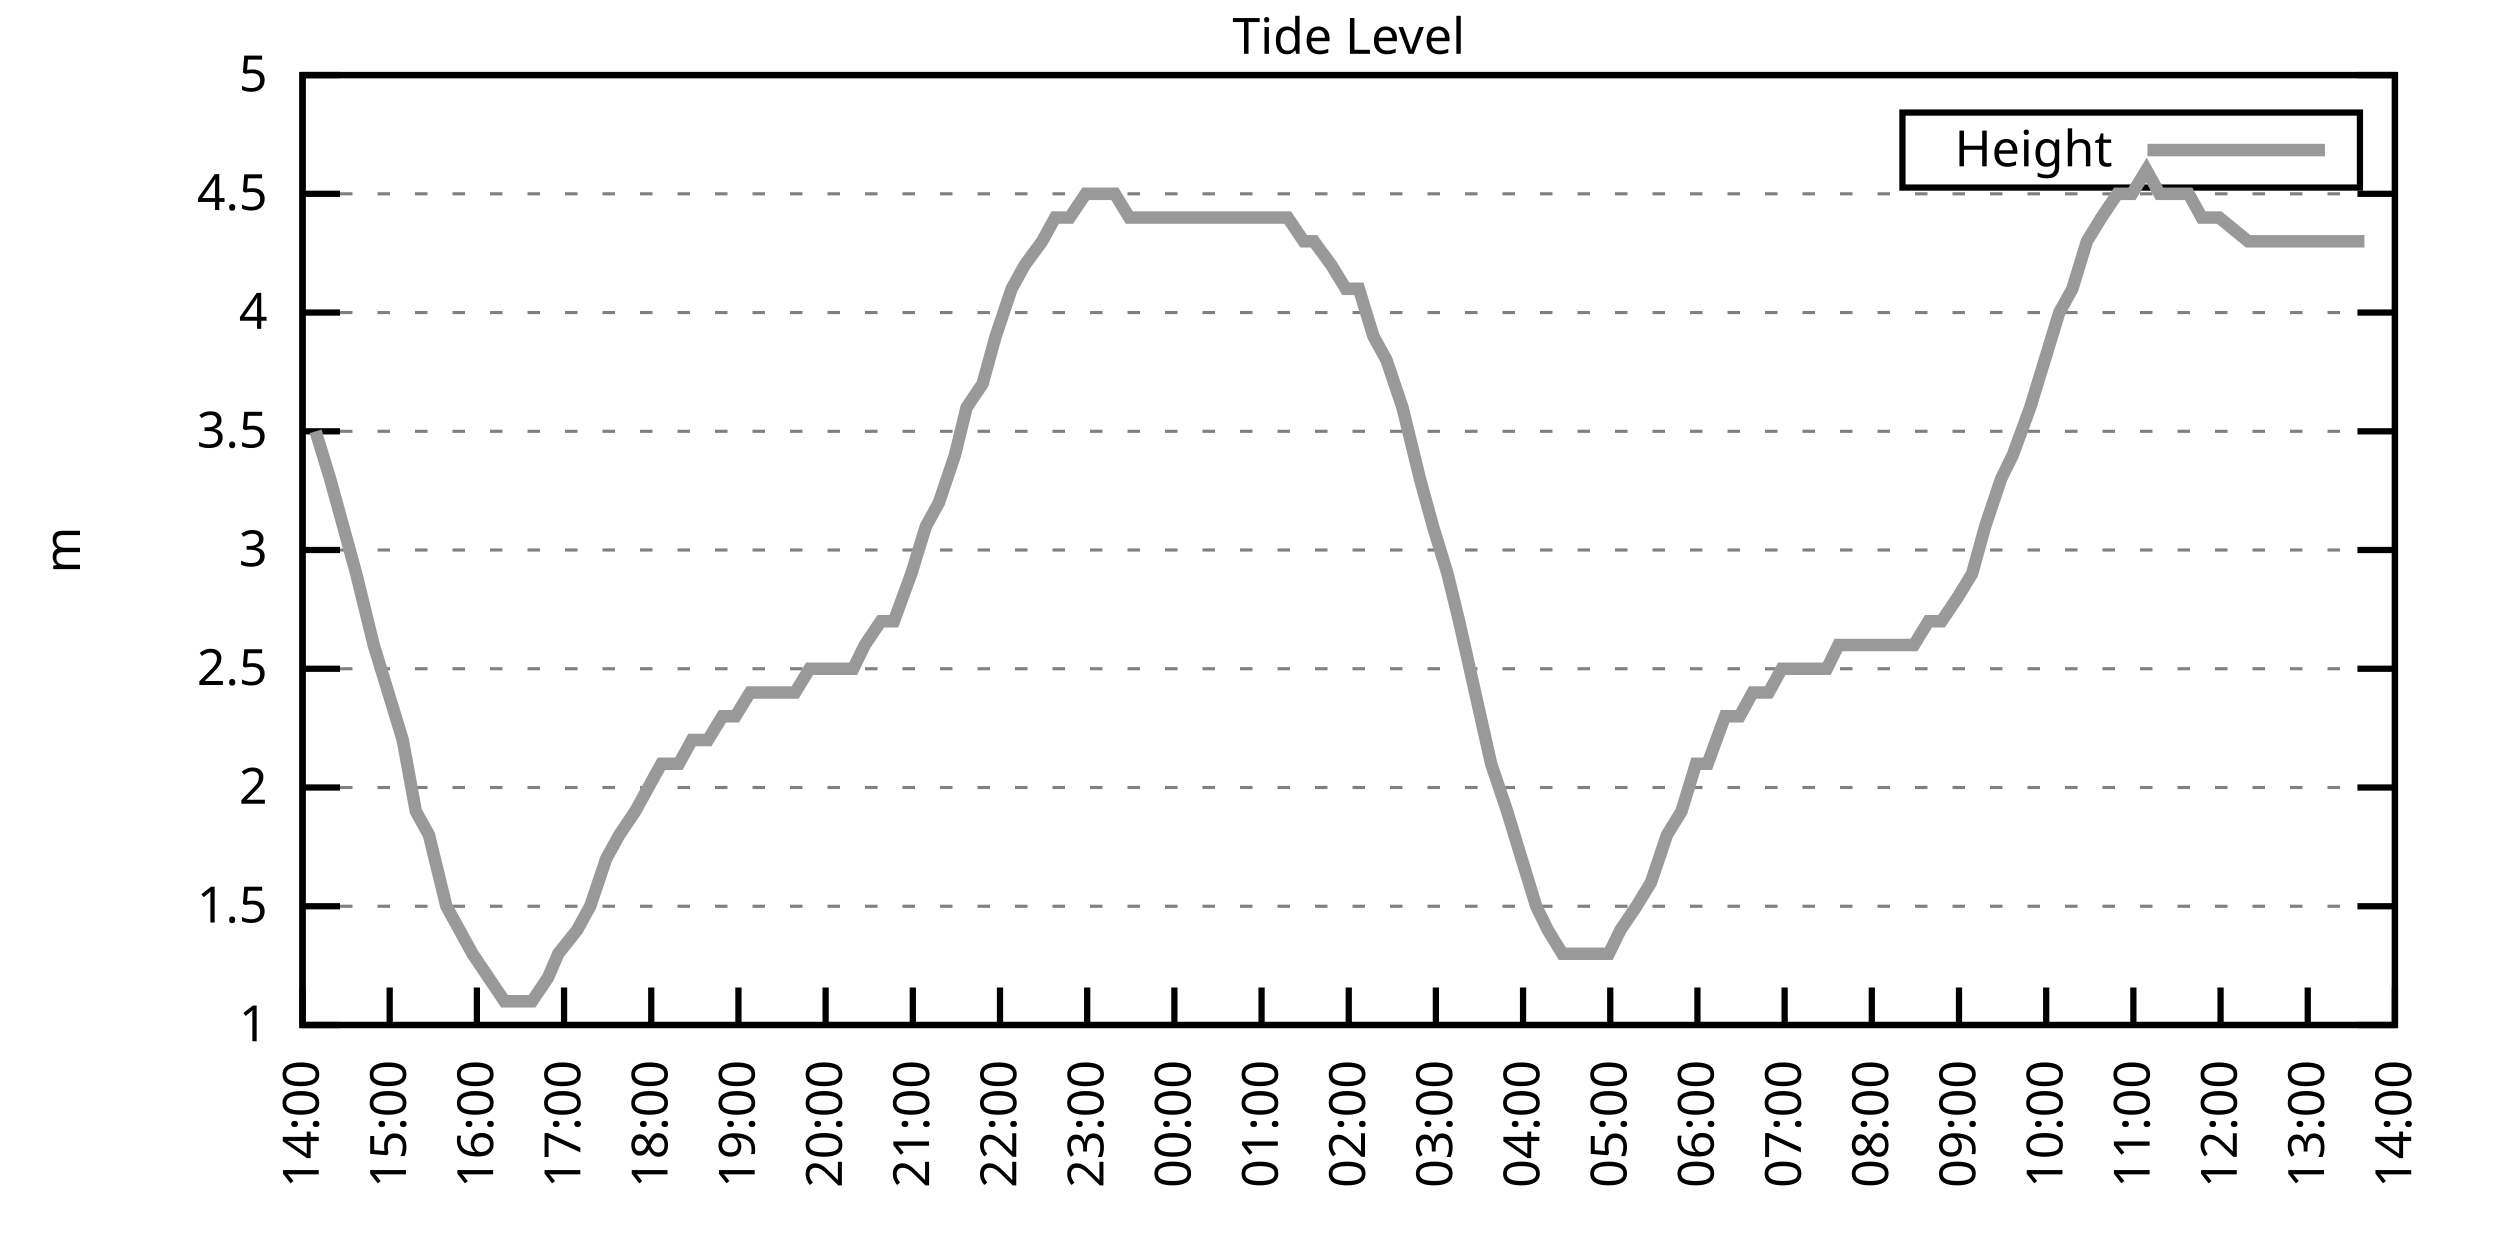
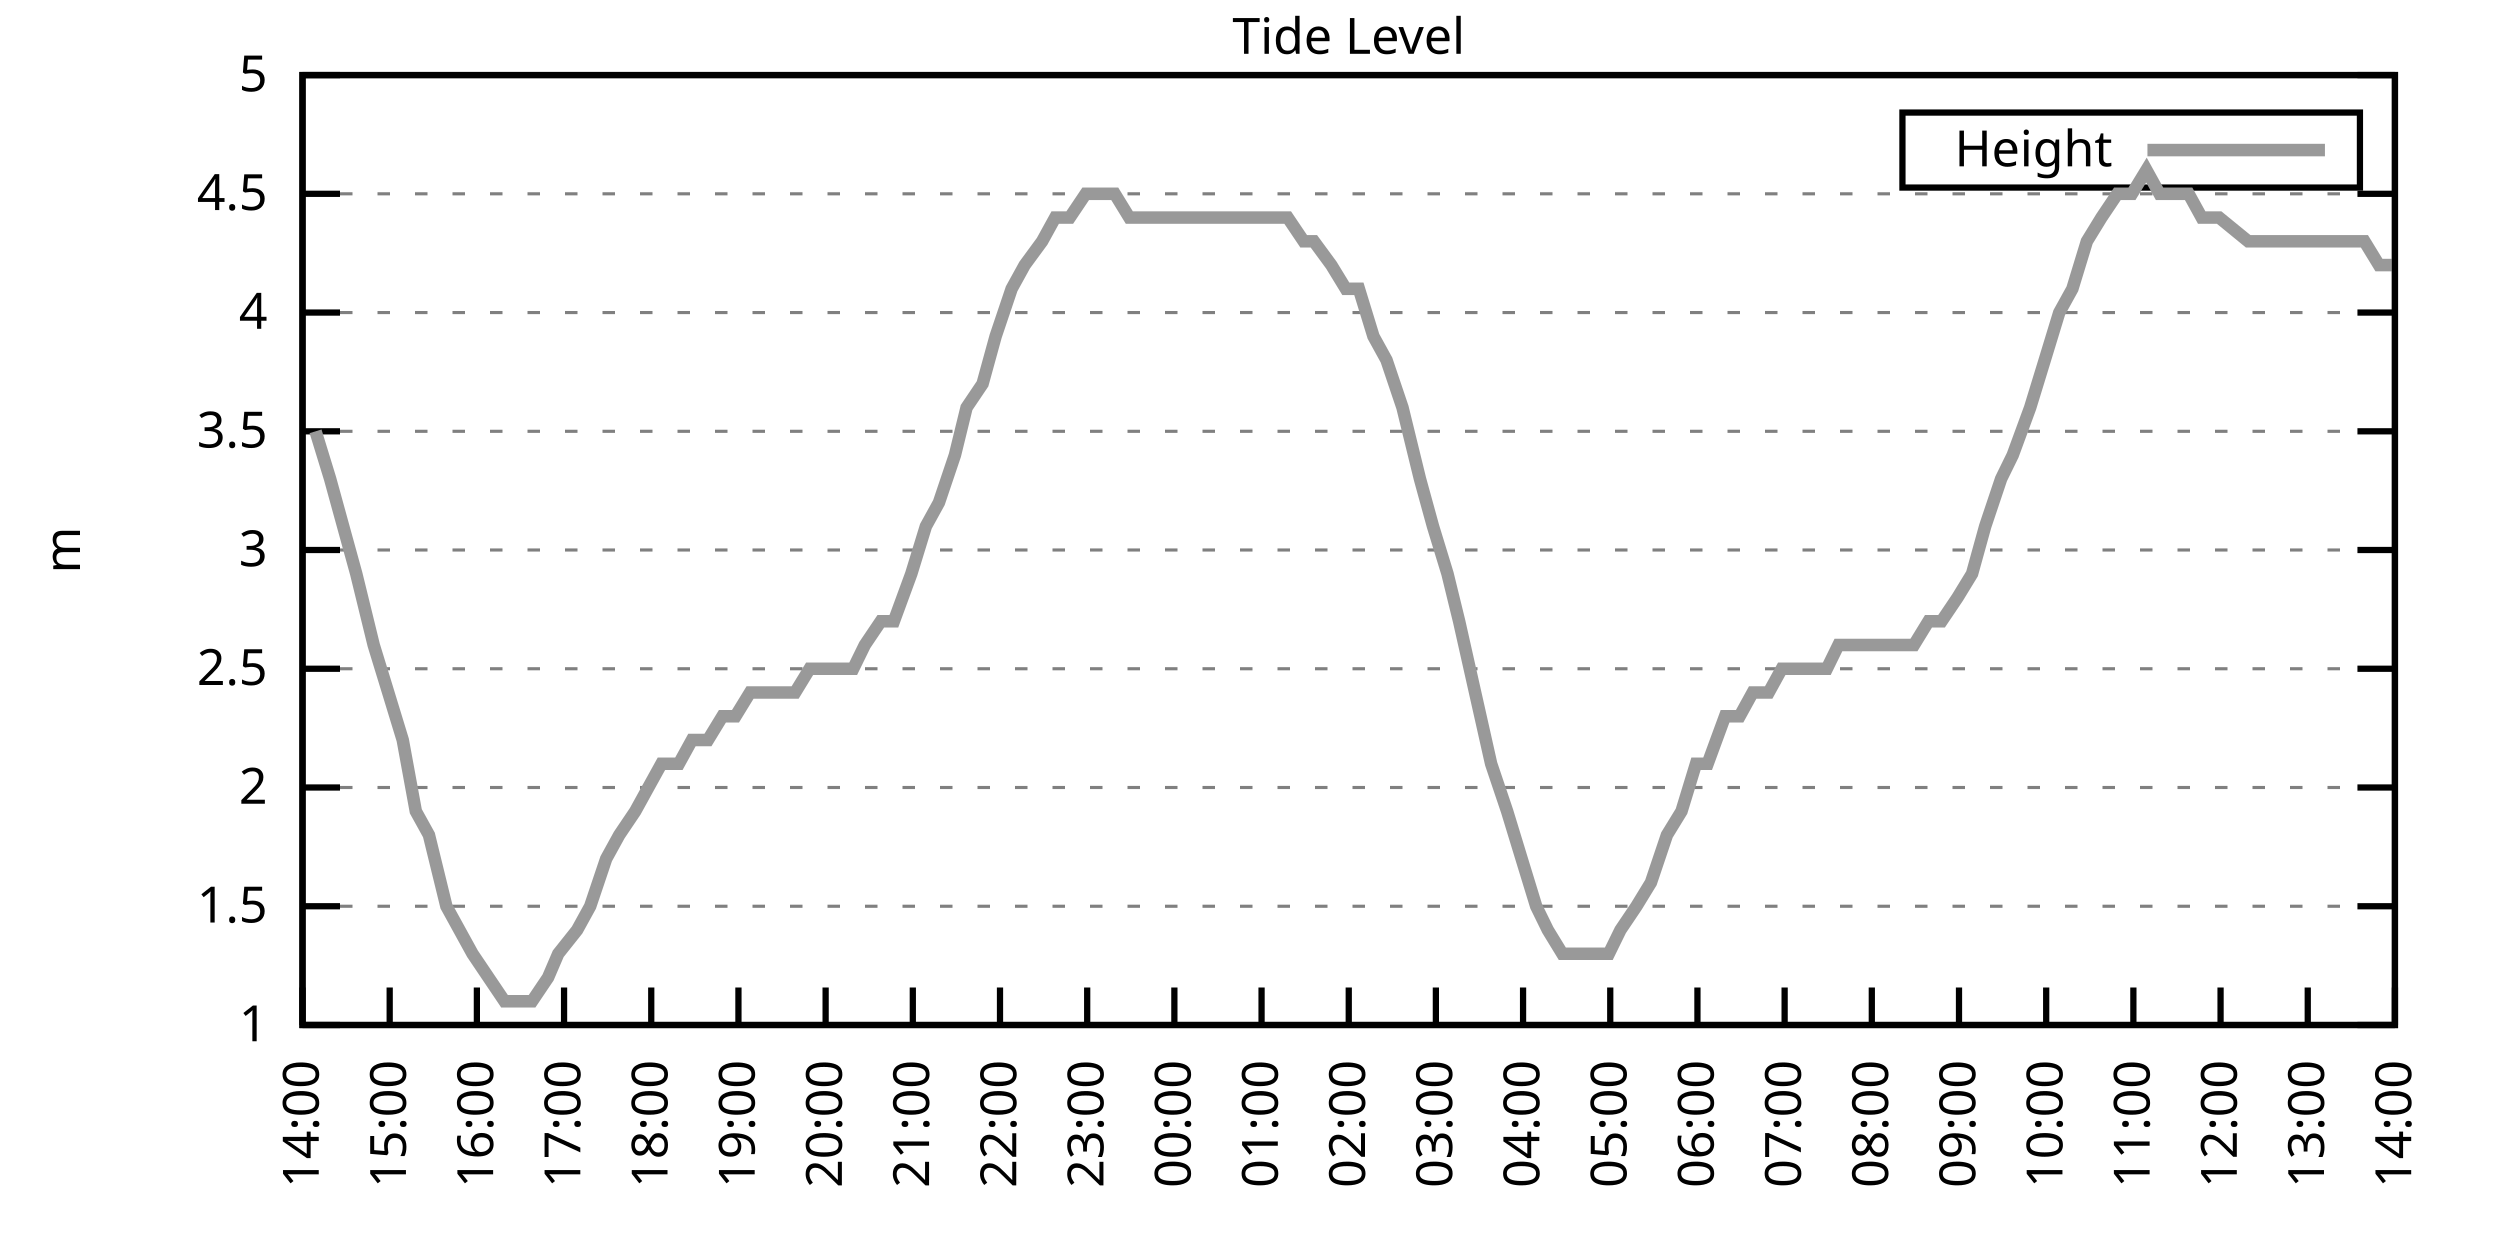
<svg xmlns="http://www.w3.org/2000/svg" xmlns:xlink="http://www.w3.org/1999/xlink" width="400" height="200" viewBox="0 0 400 200">
  <g id="gnuplot_canvas">
    <rect x="0" y="0" width="400" height="200" fill="none" />
    <defs>
      <circle id="gpDot" r="0.5" stroke-width="0.5" stroke="currentColor" />
      <path id="gpPt0" stroke-width="0.333" stroke="currentColor" d="M-1,0 h2 M0,-1 v2" />
      <path id="gpPt1" stroke-width="0.333" stroke="currentColor" d="M-1,-1 L1,1 M1,-1 L-1,1" />
      <path id="gpPt2" stroke-width="0.333" stroke="currentColor" d="M-1,0 L1,0 M0,-1 L0,1 M-1,-1 L1,1 M-1,1 L1,-1" />
      <rect id="gpPt3" stroke-width="0.333" stroke="currentColor" x="-1" y="-1" width="2" height="2" />
      <rect id="gpPt4" stroke-width="0.333" stroke="currentColor" fill="currentColor" x="-1" y="-1" width="2" height="2" />
      <circle id="gpPt5" stroke-width="0.333" stroke="currentColor" cx="0" cy="0" r="1" />
      <use xlink:href="#gpPt5" id="gpPt6" fill="currentColor" stroke="none" />
      <path id="gpPt7" stroke-width="0.333" stroke="currentColor" d="M0,-1.33 L-1.33,0.67 L1.33,0.67 z" />
      <use xlink:href="#gpPt7" id="gpPt8" fill="currentColor" stroke="none" />
      <use xlink:href="#gpPt7" id="gpPt9" stroke="currentColor" transform="rotate(180)" />
      <use xlink:href="#gpPt9" id="gpPt10" fill="currentColor" stroke="none" />
      <use xlink:href="#gpPt3" id="gpPt11" stroke="currentColor" transform="rotate(45)" />
      <use xlink:href="#gpPt11" id="gpPt12" fill="currentColor" stroke="none" />
      <path id="gpPt13" stroke-width="0.333" stroke="currentColor" d="M0,1.330 L1.265,0.411 L0.782,-1.067 L-0.782,-1.076 L-1.265,0.411 z" />
      <use xlink:href="#gpPt13" id="gpPt14" fill="currentColor" stroke="none" />
      <filter id="textbox" filterUnits="objectBoundingBox" x="0" y="0" height="1" width="1">
        <feFlood flood-color="white" flood-opacity="1" result="bgnd" />
        <feComposite in="SourceGraphic" in2="bgnd" operator="atop" />
      </filter>
      <filter id="greybox" filterUnits="objectBoundingBox" x="0" y="0" height="1" width="1">
        <feFlood flood-color="lightgrey" flood-opacity="1" result="grey" />
        <feComposite in="SourceGraphic" in2="grey" operator="atop" />
      </filter>
    </defs>
    <g fill="none" color="white" stroke="currentColor" stroke-width="1.00" stroke-linecap="butt" stroke-linejoin="miter">
</g>
    <g fill="none" color="black" stroke="currentColor" stroke-width="1.00" stroke-linecap="butt" stroke-linejoin="miter">
      <g stroke="none" shape-rendering="crispEdges">
        <polygon fill="rgb(255, 255, 255)" points="48.40,164.00 383.18,164.00 383.18,12.02 48.40,12.02 " />
      </g>
    </g>
    <g fill="none" color="black" stroke="currentColor" stroke-width="1.00" stroke-linecap="butt" stroke-linejoin="miter">
</g>
    <g fill="none" color="black" stroke="black" stroke-width="0.50" stroke-linecap="butt" stroke-linejoin="miter">
</g>
    <g fill="none" color="gray" stroke="currentColor" stroke-width="0.50" stroke-linecap="butt" stroke-linejoin="miter">
      <path stroke="gray" stroke-dasharray="2,4" class="gridline" d="M48.40,164.00 L383.19,164.00  " />
    </g>
    <g fill="none" color="gray" stroke="gray" stroke-width="1.00" stroke-linecap="butt" stroke-linejoin="miter">
</g>
    <g fill="none" color="black" stroke="currentColor" stroke-width="1.00" stroke-linecap="butt" stroke-linejoin="miter">
      <path stroke="black" d="M48.40,164.00 L54.40,164.00 M383.19,164.00 L377.19,164.00  " />
      <g transform="translate(42.80,166.60)" stroke="none" fill="black" font-family="Sans" font-size="8.00" text-anchor="end">
        <text>
          <tspan font-family="Sans"> 1</tspan>
        </text>
      </g>
    </g>
    <g fill="none" color="black" stroke="currentColor" stroke-width="1.00" stroke-linecap="butt" stroke-linejoin="miter">
</g>
    <g fill="none" color="black" stroke="black" stroke-width="0.50" stroke-linecap="butt" stroke-linejoin="miter">
</g>
    <g fill="none" color="gray" stroke="currentColor" stroke-width="0.50" stroke-linecap="butt" stroke-linejoin="miter">
      <path stroke="gray" stroke-dasharray="2,4" class="gridline" d="M48.40,145.00 L383.19,145.00  " />
    </g>
    <g fill="none" color="gray" stroke="gray" stroke-width="1.00" stroke-linecap="butt" stroke-linejoin="miter">
</g>
    <g fill="none" color="black" stroke="currentColor" stroke-width="1.00" stroke-linecap="butt" stroke-linejoin="miter">
      <path stroke="black" d="M48.40,145.00 L54.40,145.00 M383.19,145.00 L377.19,145.00  " />
      <g transform="translate(42.80,147.60)" stroke="none" fill="black" font-family="Sans" font-size="8.00" text-anchor="end">
        <text>
          <tspan font-family="Sans"> 1.5</tspan>
        </text>
      </g>
    </g>
    <g fill="none" color="black" stroke="currentColor" stroke-width="1.00" stroke-linecap="butt" stroke-linejoin="miter">
</g>
    <g fill="none" color="black" stroke="black" stroke-width="0.50" stroke-linecap="butt" stroke-linejoin="miter">
</g>
    <g fill="none" color="gray" stroke="currentColor" stroke-width="0.50" stroke-linecap="butt" stroke-linejoin="miter">
      <path stroke="gray" stroke-dasharray="2,4" class="gridline" d="M48.40,126.00 L383.19,126.00  " />
    </g>
    <g fill="none" color="gray" stroke="gray" stroke-width="1.00" stroke-linecap="butt" stroke-linejoin="miter">
</g>
    <g fill="none" color="black" stroke="currentColor" stroke-width="1.00" stroke-linecap="butt" stroke-linejoin="miter">
      <path stroke="black" d="M48.40,126.00 L54.40,126.00 M383.19,126.00 L377.19,126.00  " />
      <g transform="translate(42.80,128.60)" stroke="none" fill="black" font-family="Sans" font-size="8.00" text-anchor="end">
        <text>
          <tspan font-family="Sans"> 2</tspan>
        </text>
      </g>
    </g>
    <g fill="none" color="black" stroke="currentColor" stroke-width="1.00" stroke-linecap="butt" stroke-linejoin="miter">
</g>
    <g fill="none" color="black" stroke="black" stroke-width="0.50" stroke-linecap="butt" stroke-linejoin="miter">
</g>
    <g fill="none" color="gray" stroke="currentColor" stroke-width="0.50" stroke-linecap="butt" stroke-linejoin="miter">
      <path stroke="gray" stroke-dasharray="2,4" class="gridline" d="M48.40,107.00 L383.19,107.00  " />
    </g>
    <g fill="none" color="gray" stroke="gray" stroke-width="1.00" stroke-linecap="butt" stroke-linejoin="miter">
</g>
    <g fill="none" color="black" stroke="currentColor" stroke-width="1.00" stroke-linecap="butt" stroke-linejoin="miter">
      <path stroke="black" d="M48.40,107.00 L54.40,107.00 M383.19,107.00 L377.19,107.00  " />
      <g transform="translate(42.80,109.60)" stroke="none" fill="black" font-family="Sans" font-size="8.00" text-anchor="end">
        <text>
          <tspan font-family="Sans"> 2.5</tspan>
        </text>
      </g>
    </g>
    <g fill="none" color="black" stroke="currentColor" stroke-width="1.00" stroke-linecap="butt" stroke-linejoin="miter">
</g>
    <g fill="none" color="black" stroke="black" stroke-width="0.50" stroke-linecap="butt" stroke-linejoin="miter">
</g>
    <g fill="none" color="gray" stroke="currentColor" stroke-width="0.50" stroke-linecap="butt" stroke-linejoin="miter">
      <path stroke="gray" stroke-dasharray="2,4" class="gridline" d="M48.40,88.00 L383.19,88.00  " />
    </g>
    <g fill="none" color="gray" stroke="gray" stroke-width="1.00" stroke-linecap="butt" stroke-linejoin="miter">
</g>
    <g fill="none" color="black" stroke="currentColor" stroke-width="1.00" stroke-linecap="butt" stroke-linejoin="miter">
      <path stroke="black" d="M48.40,88.00 L54.40,88.00 M383.19,88.00 L377.19,88.00  " />
      <g transform="translate(42.80,90.60)" stroke="none" fill="black" font-family="Sans" font-size="8.00" text-anchor="end">
        <text>
          <tspan font-family="Sans"> 3</tspan>
        </text>
      </g>
    </g>
    <g fill="none" color="black" stroke="currentColor" stroke-width="1.00" stroke-linecap="butt" stroke-linejoin="miter">
</g>
    <g fill="none" color="black" stroke="black" stroke-width="0.50" stroke-linecap="butt" stroke-linejoin="miter">
</g>
    <g fill="none" color="gray" stroke="currentColor" stroke-width="0.50" stroke-linecap="butt" stroke-linejoin="miter">
      <path stroke="gray" stroke-dasharray="2,4" class="gridline" d="M48.40,69.01 L383.19,69.01  " />
    </g>
    <g fill="none" color="gray" stroke="gray" stroke-width="1.00" stroke-linecap="butt" stroke-linejoin="miter">
</g>
    <g fill="none" color="black" stroke="currentColor" stroke-width="1.00" stroke-linecap="butt" stroke-linejoin="miter">
      <path stroke="black" d="M48.40,69.01 L54.40,69.01 M383.19,69.01 L377.19,69.01  " />
      <g transform="translate(42.80,71.61)" stroke="none" fill="black" font-family="Sans" font-size="8.00" text-anchor="end">
        <text>
          <tspan font-family="Sans"> 3.5</tspan>
        </text>
      </g>
    </g>
    <g fill="none" color="black" stroke="currentColor" stroke-width="1.00" stroke-linecap="butt" stroke-linejoin="miter">
</g>
    <g fill="none" color="black" stroke="black" stroke-width="0.50" stroke-linecap="butt" stroke-linejoin="miter">
</g>
    <g fill="none" color="gray" stroke="currentColor" stroke-width="0.50" stroke-linecap="butt" stroke-linejoin="miter">
      <path stroke="gray" stroke-dasharray="2,4" class="gridline" d="M48.40,50.01 L383.19,50.01  " />
    </g>
    <g fill="none" color="gray" stroke="gray" stroke-width="1.00" stroke-linecap="butt" stroke-linejoin="miter">
</g>
    <g fill="none" color="black" stroke="currentColor" stroke-width="1.00" stroke-linecap="butt" stroke-linejoin="miter">
      <path stroke="black" d="M48.40,50.01 L54.40,50.01 M383.19,50.01 L377.19,50.01  " />
      <g transform="translate(42.80,52.61)" stroke="none" fill="black" font-family="Sans" font-size="8.00" text-anchor="end">
        <text>
          <tspan font-family="Sans"> 4</tspan>
        </text>
      </g>
    </g>
    <g fill="none" color="black" stroke="currentColor" stroke-width="1.00" stroke-linecap="butt" stroke-linejoin="miter">
</g>
    <g fill="none" color="black" stroke="black" stroke-width="0.50" stroke-linecap="butt" stroke-linejoin="miter">
</g>
    <g fill="none" color="gray" stroke="currentColor" stroke-width="0.50" stroke-linecap="butt" stroke-linejoin="miter">
      <path stroke="gray" stroke-dasharray="2,4" class="gridline" d="M48.40,31.01 L383.19,31.01  " />
    </g>
    <g fill="none" color="gray" stroke="gray" stroke-width="1.00" stroke-linecap="butt" stroke-linejoin="miter">
</g>
    <g fill="none" color="black" stroke="currentColor" stroke-width="1.00" stroke-linecap="butt" stroke-linejoin="miter">
      <path stroke="black" d="M48.40,31.01 L54.40,31.01 M383.19,31.01 L377.19,31.01  " />
      <g transform="translate(42.80,33.61)" stroke="none" fill="black" font-family="Sans" font-size="8.00" text-anchor="end">
        <text>
          <tspan font-family="Sans"> 4.5</tspan>
        </text>
      </g>
    </g>
    <g fill="none" color="black" stroke="currentColor" stroke-width="1.00" stroke-linecap="butt" stroke-linejoin="miter">
</g>
    <g fill="none" color="black" stroke="black" stroke-width="0.50" stroke-linecap="butt" stroke-linejoin="miter">
</g>
    <g fill="none" color="gray" stroke="currentColor" stroke-width="0.50" stroke-linecap="butt" stroke-linejoin="miter">
      <path stroke="gray" stroke-dasharray="2,4" class="gridline" d="M48.40,12.01 L383.19,12.01  " />
    </g>
    <g fill="none" color="gray" stroke="gray" stroke-width="1.00" stroke-linecap="butt" stroke-linejoin="miter">
</g>
    <g fill="none" color="black" stroke="currentColor" stroke-width="1.00" stroke-linecap="butt" stroke-linejoin="miter">
      <path stroke="black" d="M48.40,12.01 L54.40,12.01 M383.19,12.01 L377.19,12.01  " />
      <g transform="translate(42.80,14.61)" stroke="none" fill="black" font-family="Sans" font-size="8.00" text-anchor="end">
        <text>
          <tspan font-family="Sans"> 5</tspan>
        </text>
      </g>
    </g>
    <g fill="none" color="black" stroke="currentColor" stroke-width="1.00" stroke-linecap="butt" stroke-linejoin="miter">
      <path stroke="black" d="M48.40,164.00 L48.40,158.00  " />
      <g transform="translate(51.00,169.60) rotate(270.00)" stroke="none" fill="black" font-family="Sans" font-size="8.00" text-anchor="end">
        <text>
          <tspan font-family="Sans">14:00</tspan>
        </text>
      </g>
    </g>
    <g fill="none" color="black" stroke="currentColor" stroke-width="1.00" stroke-linecap="butt" stroke-linejoin="miter">
      <path stroke="black" d="M62.35,164.00 L62.35,158.00  " />
      <g transform="translate(64.95,169.60) rotate(270.00)" stroke="none" fill="black" font-family="Sans" font-size="8.00" text-anchor="end">
        <text>
          <tspan font-family="Sans">15:00</tspan>
        </text>
      </g>
    </g>
    <g fill="none" color="black" stroke="currentColor" stroke-width="1.00" stroke-linecap="butt" stroke-linejoin="miter">
      <path stroke="black" d="M76.30,164.00 L76.30,158.00  " />
      <g transform="translate(78.90,169.60) rotate(270.00)" stroke="none" fill="black" font-family="Sans" font-size="8.00" text-anchor="end">
        <text>
          <tspan font-family="Sans">16:00</tspan>
        </text>
      </g>
    </g>
    <g fill="none" color="black" stroke="currentColor" stroke-width="1.00" stroke-linecap="butt" stroke-linejoin="miter">
      <path stroke="black" d="M90.25,164.00 L90.25,158.00  " />
      <g transform="translate(92.85,169.60) rotate(270.00)" stroke="none" fill="black" font-family="Sans" font-size="8.00" text-anchor="end">
        <text>
          <tspan font-family="Sans">17:00</tspan>
        </text>
      </g>
    </g>
    <g fill="none" color="black" stroke="currentColor" stroke-width="1.00" stroke-linecap="butt" stroke-linejoin="miter">
      <path stroke="black" d="M104.20,164.00 L104.20,158.00  " />
      <g transform="translate(106.80,169.60) rotate(270.00)" stroke="none" fill="black" font-family="Sans" font-size="8.00" text-anchor="end">
        <text>
          <tspan font-family="Sans">18:00</tspan>
        </text>
      </g>
    </g>
    <g fill="none" color="black" stroke="currentColor" stroke-width="1.00" stroke-linecap="butt" stroke-linejoin="miter">
      <path stroke="black" d="M118.15,164.00 L118.15,158.00  " />
      <g transform="translate(120.75,169.60) rotate(270.00)" stroke="none" fill="black" font-family="Sans" font-size="8.00" text-anchor="end">
        <text>
          <tspan font-family="Sans">19:00</tspan>
        </text>
      </g>
    </g>
    <g fill="none" color="black" stroke="currentColor" stroke-width="1.00" stroke-linecap="butt" stroke-linejoin="miter">
      <path stroke="black" d="M132.10,164.00 L132.10,158.00  " />
      <g transform="translate(134.70,169.60) rotate(270.00)" stroke="none" fill="black" font-family="Sans" font-size="8.00" text-anchor="end">
        <text>
          <tspan font-family="Sans">20:00</tspan>
        </text>
      </g>
    </g>
    <g fill="none" color="black" stroke="currentColor" stroke-width="1.00" stroke-linecap="butt" stroke-linejoin="miter">
      <path stroke="black" d="M146.05,164.00 L146.05,158.00  " />
      <g transform="translate(148.65,169.60) rotate(270.00)" stroke="none" fill="black" font-family="Sans" font-size="8.00" text-anchor="end">
        <text>
          <tspan font-family="Sans">21:00</tspan>
        </text>
      </g>
    </g>
    <g fill="none" color="black" stroke="currentColor" stroke-width="1.00" stroke-linecap="butt" stroke-linejoin="miter">
      <path stroke="black" d="M160.00,164.00 L160.00,158.00  " />
      <g transform="translate(162.60,169.60) rotate(270.00)" stroke="none" fill="black" font-family="Sans" font-size="8.00" text-anchor="end">
        <text>
          <tspan font-family="Sans">22:00</tspan>
        </text>
      </g>
    </g>
    <g fill="none" color="black" stroke="currentColor" stroke-width="1.00" stroke-linecap="butt" stroke-linejoin="miter">
      <path stroke="black" d="M173.95,164.00 L173.95,158.00  " />
      <g transform="translate(176.55,169.60) rotate(270.00)" stroke="none" fill="black" font-family="Sans" font-size="8.00" text-anchor="end">
        <text>
          <tspan font-family="Sans">23:00</tspan>
        </text>
      </g>
    </g>
    <g fill="none" color="black" stroke="currentColor" stroke-width="1.00" stroke-linecap="butt" stroke-linejoin="miter">
      <path stroke="black" d="M187.90,164.00 L187.90,158.00  " />
      <g transform="translate(190.50,169.60) rotate(270.00)" stroke="none" fill="black" font-family="Sans" font-size="8.00" text-anchor="end">
        <text>
          <tspan font-family="Sans">00:00</tspan>
        </text>
      </g>
    </g>
    <g fill="none" color="black" stroke="currentColor" stroke-width="1.00" stroke-linecap="butt" stroke-linejoin="miter">
      <path stroke="black" d="M201.85,164.00 L201.85,158.00  " />
      <g transform="translate(204.45,169.60) rotate(270.00)" stroke="none" fill="black" font-family="Sans" font-size="8.00" text-anchor="end">
        <text>
          <tspan font-family="Sans">01:00</tspan>
        </text>
      </g>
    </g>
    <g fill="none" color="black" stroke="currentColor" stroke-width="1.00" stroke-linecap="butt" stroke-linejoin="miter">
      <path stroke="black" d="M215.80,164.00 L215.80,158.00  " />
      <g transform="translate(218.40,169.60) rotate(270.00)" stroke="none" fill="black" font-family="Sans" font-size="8.00" text-anchor="end">
        <text>
          <tspan font-family="Sans">02:00</tspan>
        </text>
      </g>
    </g>
    <g fill="none" color="black" stroke="currentColor" stroke-width="1.00" stroke-linecap="butt" stroke-linejoin="miter">
      <path stroke="black" d="M229.74,164.00 L229.74,158.00  " />
      <g transform="translate(232.34,169.60) rotate(270.00)" stroke="none" fill="black" font-family="Sans" font-size="8.00" text-anchor="end">
        <text>
          <tspan font-family="Sans">03:00</tspan>
        </text>
      </g>
    </g>
    <g fill="none" color="black" stroke="currentColor" stroke-width="1.00" stroke-linecap="butt" stroke-linejoin="miter">
      <path stroke="black" d="M243.69,164.00 L243.69,158.00  " />
      <g transform="translate(246.29,169.60) rotate(270.00)" stroke="none" fill="black" font-family="Sans" font-size="8.00" text-anchor="end">
        <text>
          <tspan font-family="Sans">04:00</tspan>
        </text>
      </g>
    </g>
    <g fill="none" color="black" stroke="currentColor" stroke-width="1.00" stroke-linecap="butt" stroke-linejoin="miter">
      <path stroke="black" d="M257.64,164.00 L257.64,158.00  " />
      <g transform="translate(260.24,169.60) rotate(270.00)" stroke="none" fill="black" font-family="Sans" font-size="8.00" text-anchor="end">
        <text>
          <tspan font-family="Sans">05:00</tspan>
        </text>
      </g>
    </g>
    <g fill="none" color="black" stroke="currentColor" stroke-width="1.00" stroke-linecap="butt" stroke-linejoin="miter">
      <path stroke="black" d="M271.59,164.00 L271.59,158.00  " />
      <g transform="translate(274.19,169.60) rotate(270.00)" stroke="none" fill="black" font-family="Sans" font-size="8.00" text-anchor="end">
        <text>
          <tspan font-family="Sans">06:00</tspan>
        </text>
      </g>
    </g>
    <g fill="none" color="black" stroke="currentColor" stroke-width="1.00" stroke-linecap="butt" stroke-linejoin="miter">
      <path stroke="black" d="M285.54,164.00 L285.54,158.00  " />
      <g transform="translate(288.14,169.60) rotate(270.00)" stroke="none" fill="black" font-family="Sans" font-size="8.00" text-anchor="end">
        <text>
          <tspan font-family="Sans">07:00</tspan>
        </text>
      </g>
    </g>
    <g fill="none" color="black" stroke="currentColor" stroke-width="1.00" stroke-linecap="butt" stroke-linejoin="miter">
      <path stroke="black" d="M299.49,164.00 L299.49,158.00  " />
      <g transform="translate(302.09,169.60) rotate(270.00)" stroke="none" fill="black" font-family="Sans" font-size="8.00" text-anchor="end">
        <text>
          <tspan font-family="Sans">08:00</tspan>
        </text>
      </g>
    </g>
    <g fill="none" color="black" stroke="currentColor" stroke-width="1.00" stroke-linecap="butt" stroke-linejoin="miter">
      <path stroke="black" d="M313.44,164.00 L313.44,158.00  " />
      <g transform="translate(316.04,169.60) rotate(270.00)" stroke="none" fill="black" font-family="Sans" font-size="8.00" text-anchor="end">
        <text>
          <tspan font-family="Sans">09:00</tspan>
        </text>
      </g>
    </g>
    <g fill="none" color="black" stroke="currentColor" stroke-width="1.00" stroke-linecap="butt" stroke-linejoin="miter">
      <path stroke="black" d="M327.39,164.00 L327.39,158.00  " />
      <g transform="translate(329.99,169.60) rotate(270.00)" stroke="none" fill="black" font-family="Sans" font-size="8.00" text-anchor="end">
        <text>
          <tspan font-family="Sans">10:00</tspan>
        </text>
      </g>
    </g>
    <g fill="none" color="black" stroke="currentColor" stroke-width="1.00" stroke-linecap="butt" stroke-linejoin="miter">
      <path stroke="black" d="M341.34,164.00 L341.34,158.00  " />
      <g transform="translate(343.94,169.60) rotate(270.00)" stroke="none" fill="black" font-family="Sans" font-size="8.00" text-anchor="end">
        <text>
          <tspan font-family="Sans">11:00</tspan>
        </text>
      </g>
    </g>
    <g fill="none" color="black" stroke="currentColor" stroke-width="1.00" stroke-linecap="butt" stroke-linejoin="miter">
      <path stroke="black" d="M355.29,164.00 L355.29,158.00  " />
      <g transform="translate(357.89,169.60) rotate(270.00)" stroke="none" fill="black" font-family="Sans" font-size="8.00" text-anchor="end">
        <text>
          <tspan font-family="Sans">12:00</tspan>
        </text>
      </g>
    </g>
    <g fill="none" color="black" stroke="currentColor" stroke-width="1.00" stroke-linecap="butt" stroke-linejoin="miter">
      <path stroke="black" d="M369.24,164.00 L369.24,158.00  " />
      <g transform="translate(371.84,169.60) rotate(270.00)" stroke="none" fill="black" font-family="Sans" font-size="8.00" text-anchor="end">
        <text>
          <tspan font-family="Sans">13:00</tspan>
        </text>
      </g>
    </g>
    <g fill="none" color="black" stroke="currentColor" stroke-width="1.00" stroke-linecap="butt" stroke-linejoin="miter">
      <path stroke="black" d="M383.19,164.00 L383.19,158.00  " />
      <g transform="translate(385.79,169.60) rotate(270.00)" stroke="none" fill="black" font-family="Sans" font-size="8.00" text-anchor="end">
        <text>
          <tspan font-family="Sans">14:00</tspan>
        </text>
      </g>
    </g>
    <g fill="none" color="black" stroke="currentColor" stroke-width="1.00" stroke-linecap="butt" stroke-linejoin="miter">
</g>
    <g fill="none" color="black" stroke="currentColor" stroke-width="1.00" stroke-linecap="butt" stroke-linejoin="miter">
      <path stroke="black" d="M48.40,12.01 L48.40,164.00 L383.19,164.00 L383.19,12.01 L48.40,12.01 Z  " />
    </g>
    <g fill="none" color="black" stroke="currentColor" stroke-width="1.00" stroke-linecap="butt" stroke-linejoin="miter">
</g>
    <g fill="none" color="black" stroke="currentColor" stroke-width="1.00" stroke-linecap="butt" stroke-linejoin="miter">
      <path stroke="black" d="M304.39,30.01 L304.39,18.01 L377.59,18.01 L377.59,30.01 L304.39,30.01 Z  " />
    </g>
    <g id="Tide_level_plot_1">
      <g fill="none" color="white" stroke="black" stroke-width="2.00" stroke-linecap="butt" stroke-linejoin="miter">
</g>
      <g fill="none" color="black" stroke="currentColor" stroke-width="2.00" stroke-linecap="butt" stroke-linejoin="miter">
        <g transform="translate(337.99,26.61)" stroke="none" fill="black" font-family="Sans" font-size="8.00" text-anchor="end">
          <text>
            <tspan font-family="Sans">Height</tspan>
          </text>
        </g>
      </g>
      <g fill="none" color="black" stroke="currentColor" stroke-width="2.00" stroke-linecap="butt" stroke-linejoin="miter">
-         <path stroke="rgb(153, 153, 153)" d="M343.59,24.01 L371.99,24.01 M50.49,69.01 L52.82,76.61 L54.91,84.21 L57.00,91.80 L59.79,103.20 L62.12,110.80   L64.44,118.40 L66.53,129.80 L68.63,133.60 L71.42,145.00 L73.51,148.80 L75.60,152.60 L78.16,156.40 L80.72,160.20   L82.81,160.20 L85.13,160.20 L87.69,156.40 L89.32,152.60 L92.34,148.80 L94.43,145.00 L96.99,137.40 L99.08,133.60   L101.64,129.80 L103.73,126.00 L105.83,122.20 L108.62,122.20 L110.71,118.40 L113.27,118.40 L115.59,114.60 L117.68,114.60   L120.01,110.80 L122.33,110.80 L124.89,110.80 L127.22,110.80 L129.54,107.00 L131.63,107.00 L133.96,107.00 L136.51,107.00   L138.37,103.20 L140.93,99.40 L143.02,99.40 L145.81,91.80 L148.14,84.21 L150.23,80.41 L152.79,72.81 L154.65,65.21   L157.21,61.41 L159.30,53.81 L161.86,46.21 L163.95,42.41 L166.74,38.61 L168.83,34.81 L171.16,34.81 L173.71,31.01   L175.57,31.01 L178.36,31.01 L180.69,34.81 L182.55,34.81 L185.34,34.81 L187.66,34.81 L189.99,34.81 L192.08,34.81   L194.64,34.81 L196.50,34.81 L198.59,34.81 L201.38,34.81 L203.94,34.81 L206.03,34.81 L208.59,38.61 L210.22,38.61   L213.01,42.41 L215.33,46.21 L217.42,46.21 L219.75,53.81 L221.84,57.61 L224.40,65.21 L227.19,76.61 L229.28,84.21   L231.60,91.80 L233.46,99.40 L236.02,110.80 L238.58,122.20 L241.14,129.80 L243.46,137.40 L245.79,145.00 L247.65,148.80   L249.97,152.60 L252.76,152.60 L255.09,152.60 L257.41,152.60 L259.27,148.80 L261.83,145.00 L264.15,141.20 L266.71,133.60   L269.04,129.80 L271.36,122.20 L273.22,122.20 L276.01,114.60 L278.34,114.60 L280.43,110.80 L282.99,110.80 L285.08,107.00   L287.17,107.00 L289.50,107.00 L292.29,107.00 L294.15,103.20 L296.94,103.20 L299.03,103.20 L301.12,103.20 L303.68,103.20   L306.23,103.20 L308.56,99.40 L310.65,99.40 L313.21,95.60 L315.53,91.80 L317.63,84.21 L320.18,76.61 L322.04,72.81   L324.83,65.21 L327.16,57.61 L329.48,50.01 L331.58,46.21 L333.90,38.61 L336.23,34.81 L338.78,31.01 L341.11,31.01   L343.43,27.21 L345.53,31.01 L348.08,31.01 L350.18,31.01 L352.27,34.81 L355.06,34.81 L359.71,38.61 L361.80,38.61   L363.89,38.61 L366.22,38.61 L368.31,38.61 L371.33,38.61 L373.66,38.61 L375.75,38.61 L378.31,38.61  " />
+         <path stroke="rgb(153, 153, 153)" d="M343.59,24.01 L371.99,24.01 M50.49,69.01 L52.82,76.61 L54.91,84.21 L57.00,91.80 L59.79,103.20 L62.12,110.80   L64.44,118.40 L66.53,129.80 L68.63,133.60 L71.42,145.00 L73.51,148.80 L75.60,152.60 L78.16,156.40 L80.72,160.20   L82.81,160.20 L85.13,160.20 L87.69,156.40 L89.32,152.60 L92.34,148.80 L94.43,145.00 L96.99,137.40 L99.08,133.60   L101.64,129.80 L103.73,126.00 L105.83,122.20 L108.62,122.20 L110.71,118.40 L113.27,118.40 L115.59,114.60 L117.68,114.60   L120.01,110.80 L122.33,110.80 L124.89,110.80 L127.22,110.80 L129.54,107.00 L131.63,107.00 L133.96,107.00 L136.51,107.00   L138.37,103.20 L140.93,99.40 L143.02,99.40 L145.81,91.80 L148.14,84.21 L150.23,80.41 L152.79,72.81 L154.65,65.21   L157.21,61.41 L159.30,53.81 L161.86,46.21 L163.95,42.41 L166.74,38.61 L168.83,34.81 L171.16,34.81 L173.71,31.01   L175.57,31.01 L178.36,31.01 L180.69,34.81 L182.55,34.81 L185.34,34.81 L187.66,34.81 L189.99,34.81 L192.08,34.81   L194.64,34.81 L196.50,34.81 L198.59,34.81 L201.38,34.81 L203.94,34.81 L206.03,34.81 L208.59,38.61 L210.22,38.61   L213.01,42.41 L215.33,46.21 L217.42,46.21 L219.75,53.81 L221.84,57.61 L224.40,65.21 L227.19,76.61 L229.28,84.21   L231.60,91.80 L233.46,99.40 L236.02,110.80 L238.58,122.20 L241.14,129.80 L243.46,137.40 L245.79,145.00 L247.65,148.80   L249.97,152.60 L252.76,152.60 L255.09,152.60 L257.41,152.60 L259.27,148.80 L261.83,145.00 L264.15,141.20 L266.71,133.60   L269.04,129.80 L271.36,122.20 L273.22,122.20 L276.01,114.60 L278.34,114.60 L280.43,110.80 L282.99,110.80 L285.08,107.00   L287.17,107.00 L289.50,107.00 L292.29,107.00 L294.15,103.20 L296.94,103.20 L299.03,103.20 L301.12,103.20 L303.68,103.20   L306.23,103.20 L308.56,99.40 L310.65,99.40 L313.21,95.60 L315.53,91.80 L317.63,84.21 L320.18,76.61 L322.04,72.81   L324.83,65.21 L327.16,57.61 L329.48,50.01 L331.58,46.21 L333.90,38.61 L336.23,34.81 L338.78,31.01 L341.11,31.01   L343.43,27.21 L345.53,31.01 L348.08,31.01 L350.18,31.01 L352.27,34.81 L355.06,34.81 L359.71,38.61 L361.80,38.61   L363.89,38.61 L366.22,38.61 L368.31,38.61 L371.33,38.61 L373.66,38.61 L375.75,38.61 L378.31,38.61 L380.63,42.41   L382.73,42.41  " />
      </g>
    </g>
    <g fill="none" color="black" stroke="currentColor" stroke-width="2.00" stroke-linecap="butt" stroke-linejoin="miter">
</g>
    <g fill="none" color="black" stroke="black" stroke-width="1.00" stroke-linecap="butt" stroke-linejoin="miter">
</g>
    <g fill="none" color="black" stroke="currentColor" stroke-width="1.00" stroke-linecap="butt" stroke-linejoin="miter">
      <path stroke="black" d="M48.40,12.01 L48.40,164.00 L383.19,164.00 L383.19,12.01 L48.40,12.01 Z  " />
      <g transform="translate(12.80,88.01) rotate(270.00)" stroke="none" fill="black" font-family="Sans" font-size="8.00" text-anchor="middle">
        <text>
          <tspan font-family="Sans">m</tspan>
        </text>
      </g>
    </g>
    <g fill="none" color="black" stroke="currentColor" stroke-width="1.00" stroke-linecap="butt" stroke-linejoin="miter">
</g>
    <g fill="none" color="black" stroke="currentColor" stroke-width="1.00" stroke-linecap="butt" stroke-linejoin="miter">
      <g transform="translate(215.79,8.61)" stroke="none" fill="black" font-family="Sans" font-size="8.00" text-anchor="middle">
        <text>
          <tspan font-family="Sans">Tide Level</tspan>
        </text>
      </g>
    </g>
    <g fill="none" color="black" stroke="currentColor" stroke-width="1.00" stroke-linecap="butt" stroke-linejoin="miter">
</g>
  </g>
</svg>
